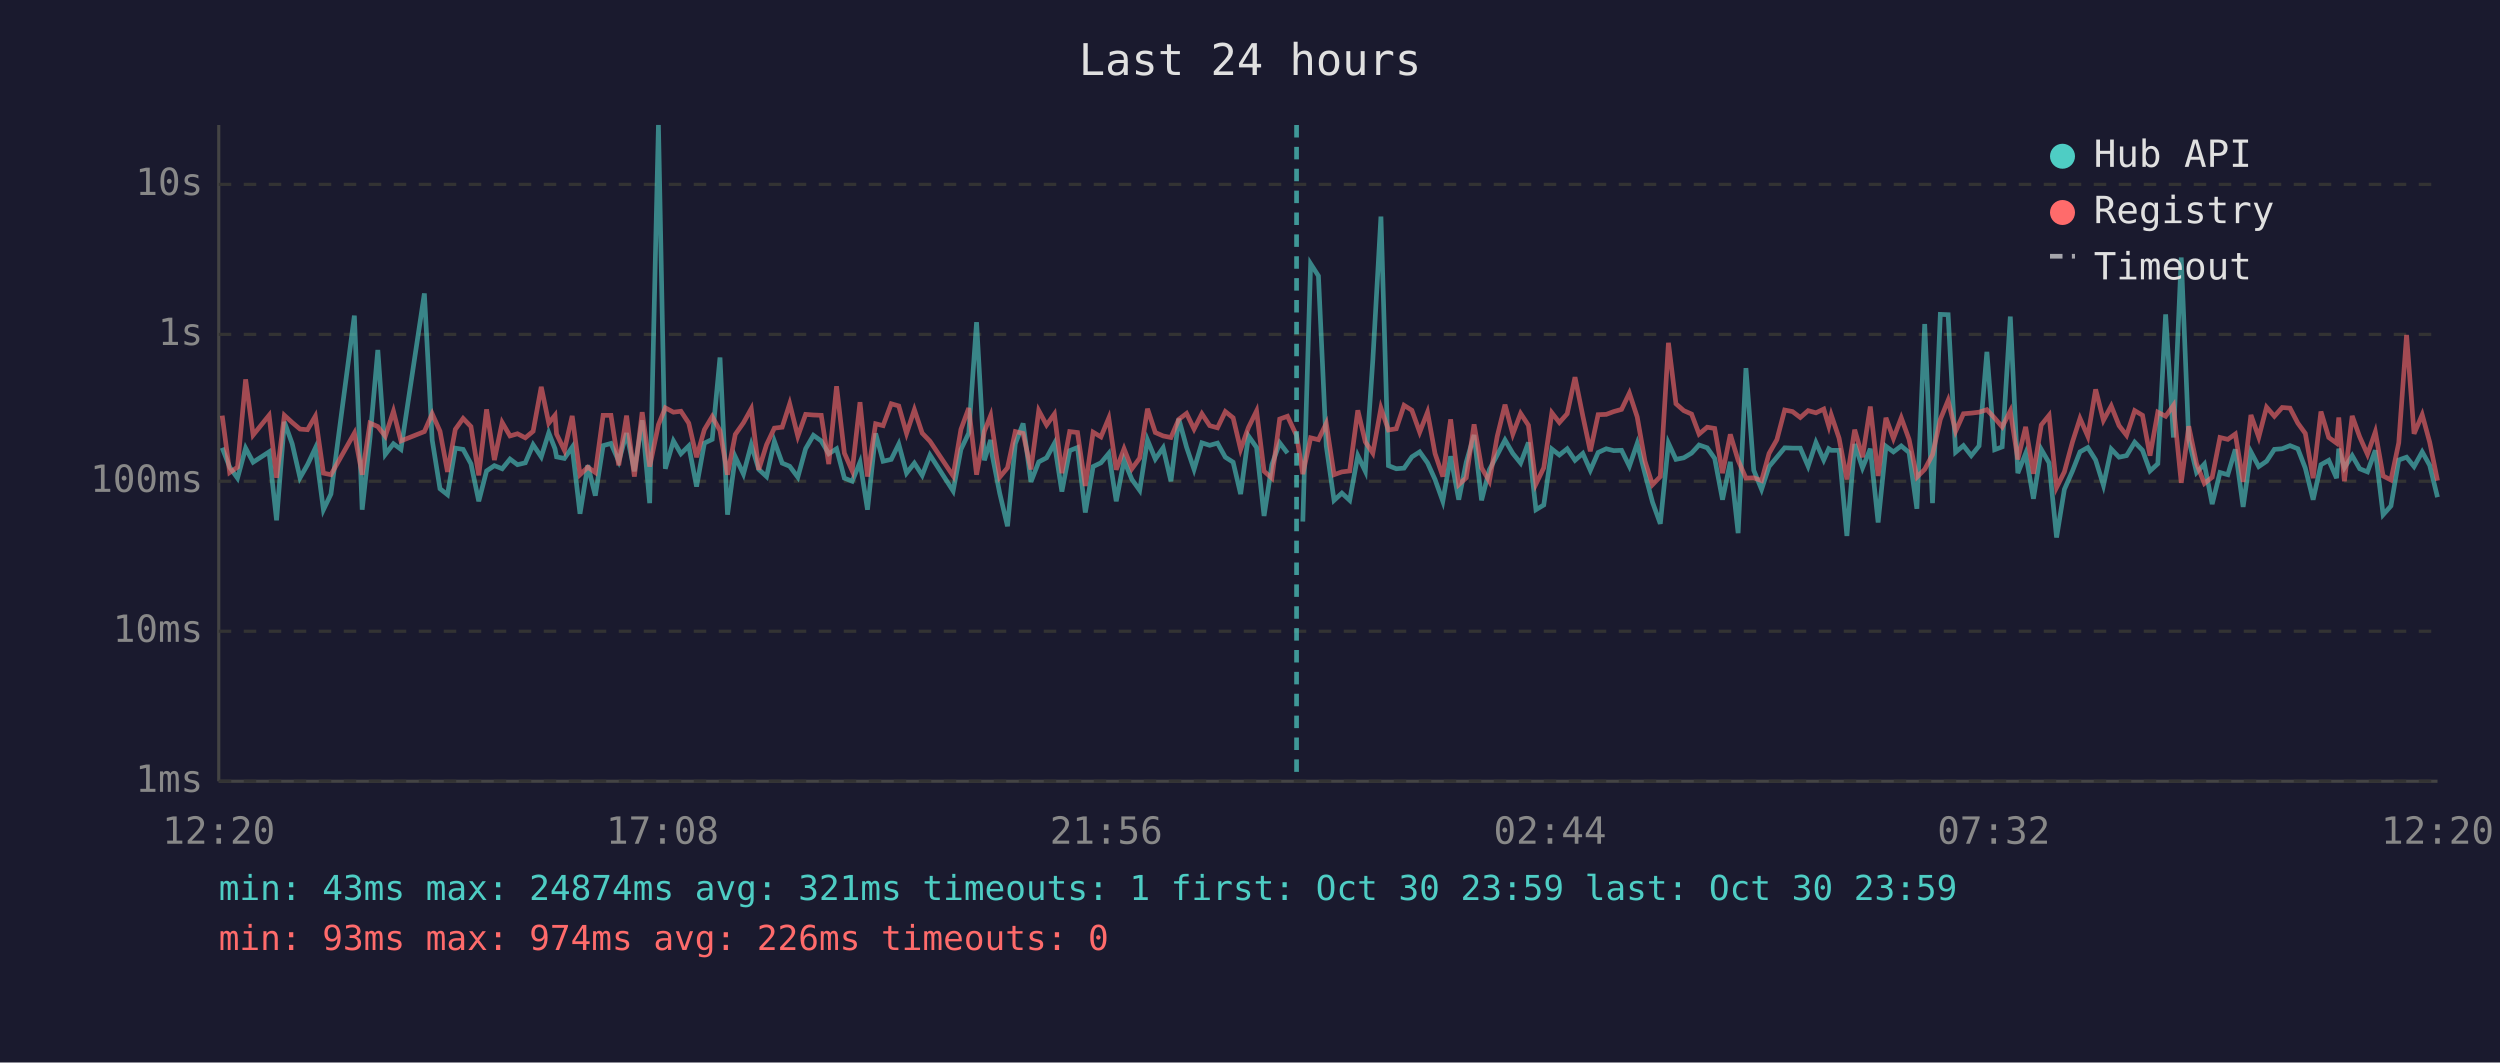
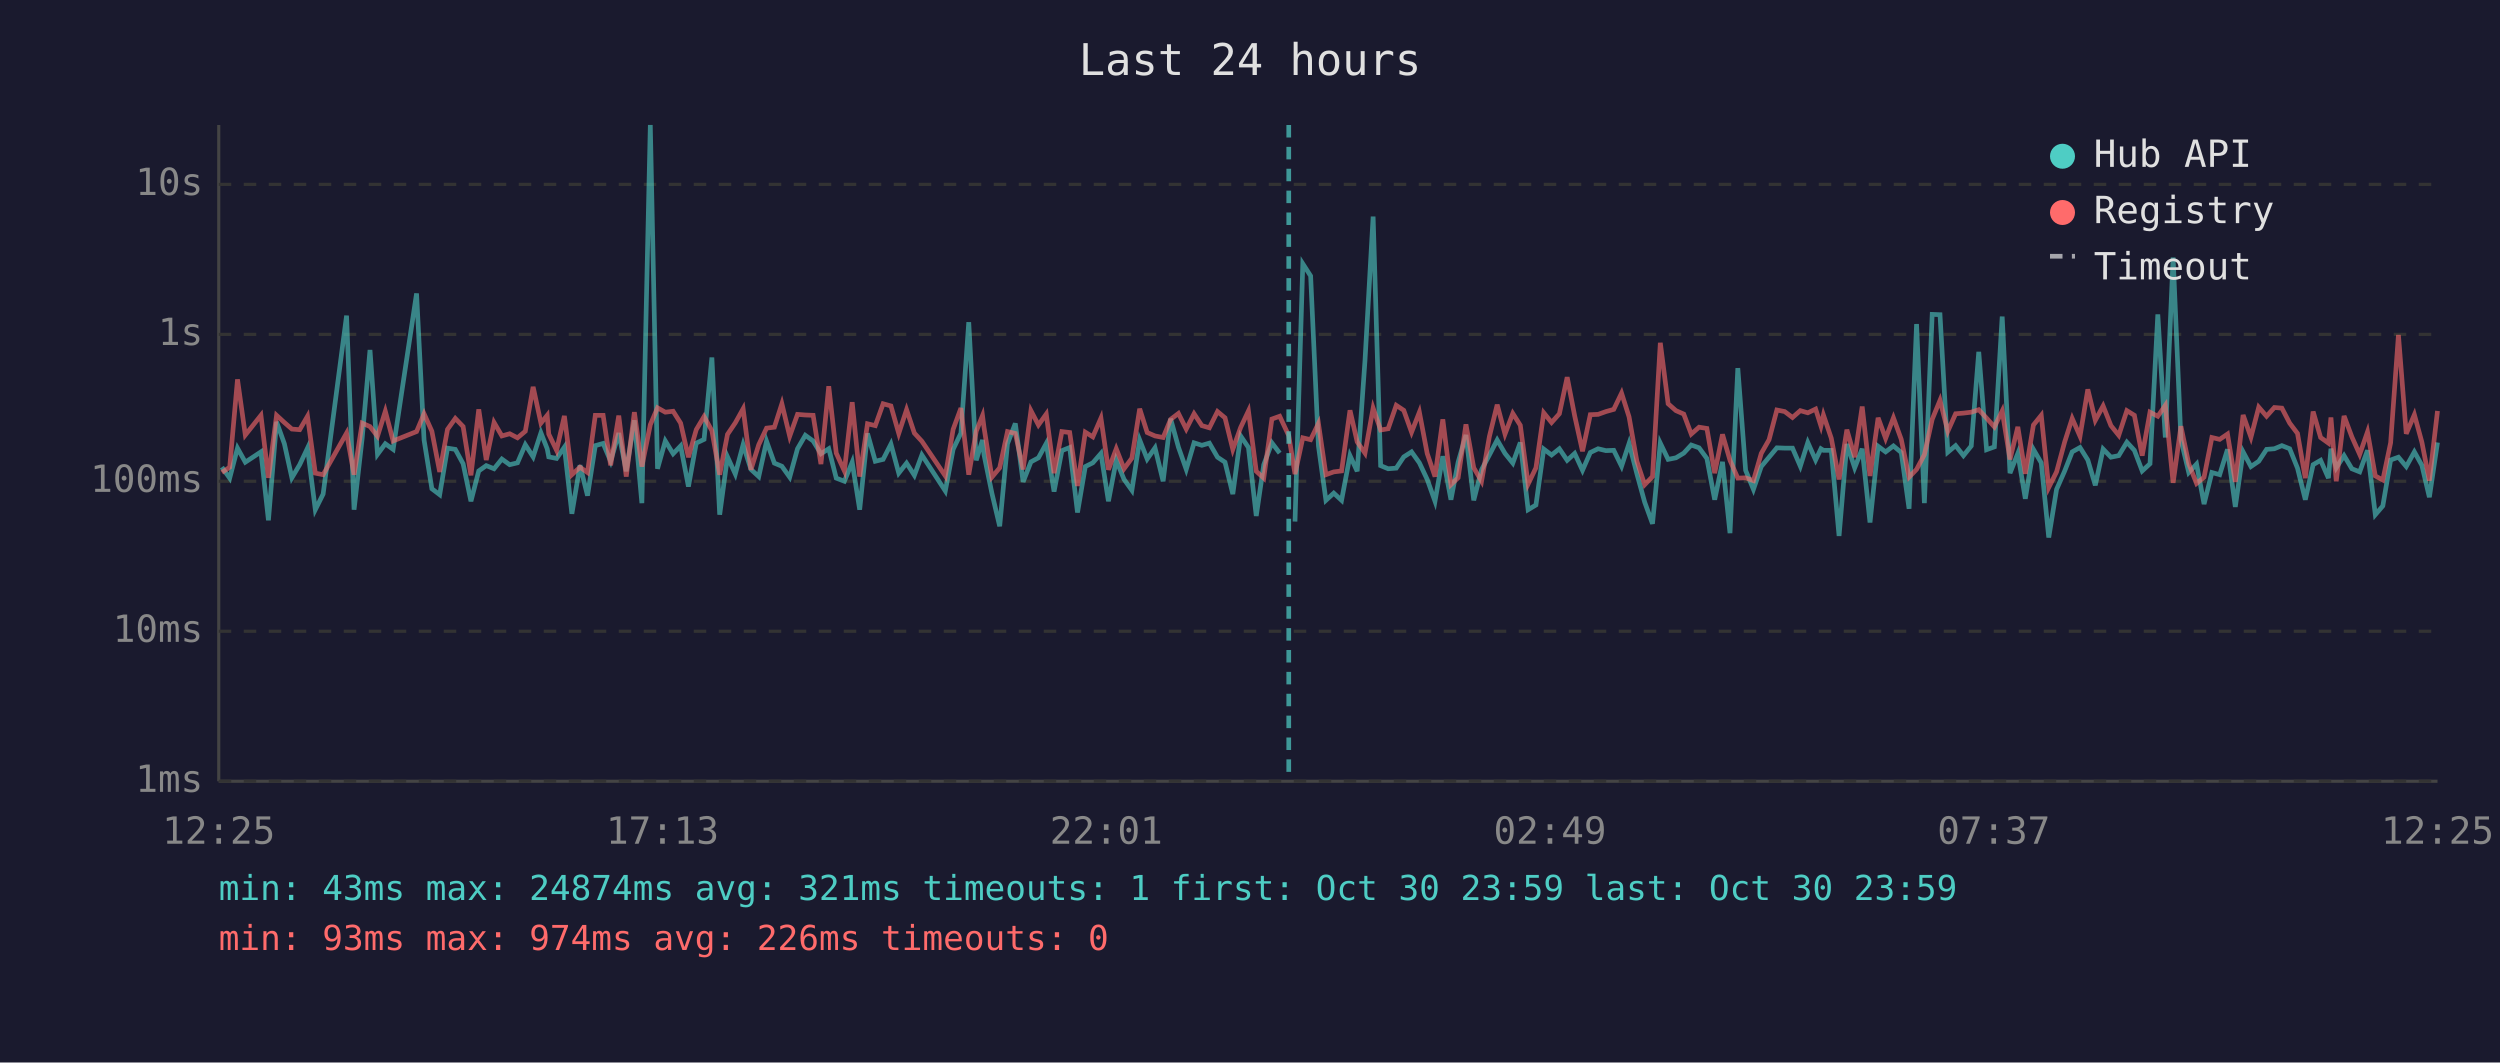
<svg xmlns="http://www.w3.org/2000/svg" viewBox="0 0 800 340" font-family="monospace" font-size="12">
  <rect width="800" height="340" fill="#1a1a2e" />
  <text x="400" y="24" fill="#e0e0e0" font-size="14" text-anchor="middle">Last 24 hours</text>
  <line x1="70" y1="40" x2="70" y2="250" stroke="#444" stroke-width="1" />
  <line x1="70" y1="250" x2="780" y2="250" stroke="#444" stroke-width="1" />
  <line x1="70" y1="250" x2="780" y2="250" stroke="#333" stroke-width="1" stroke-dasharray="4" />
  <text x="65" y="250" fill="#888" text-anchor="end" dominant-baseline="middle">1ms</text>
  <line x1="70" y1="202" x2="780" y2="202" stroke="#333" stroke-width="1" stroke-dasharray="4" />
  <text x="65" y="202" fill="#888" text-anchor="end" dominant-baseline="middle">10ms</text>
  <line x1="70" y1="154" x2="780" y2="154" stroke="#333" stroke-width="1" stroke-dasharray="4" />
  <text x="65" y="154" fill="#888" text-anchor="end" dominant-baseline="middle">100ms</text>
  <line x1="70" y1="107" x2="780" y2="107" stroke="#333" stroke-width="1" stroke-dasharray="4" />
  <text x="65" y="107" fill="#888" text-anchor="end" dominant-baseline="middle">1s</text>
  <line x1="70" y1="59" x2="780" y2="59" stroke="#333" stroke-width="1" stroke-dasharray="4" />
  <text x="65" y="59" fill="#888" text-anchor="end" dominant-baseline="middle">10s</text>
-   <text x="70" y="270" fill="#888" text-anchor="middle">12:20</text>
-   <text x="212" y="270" fill="#888" text-anchor="middle">17:08</text>
-   <text x="354" y="270" fill="#888" text-anchor="middle">21:56</text>
-   <text x="496" y="270" fill="#888" text-anchor="middle">02:44</text>
-   <text x="638" y="270" fill="#888" text-anchor="middle">07:32</text>
-   <text x="780" y="270" fill="#888" text-anchor="middle">12:20</text>
-   <polyline points="71.1,143.3 73.5,149.5 76.0,153.0 78.6,143.4 81.0,147.9 86.1,144.6 88.5,166.5 91.0,135.0 93.5,142.0 96.0,152.9 98.4,148.7 100.9,143.4 103.5,163.1 105.9,158.1 113.4,101.0 115.9,163.1 118.4,140.2 120.9,112.0 123.3,145.4 125.9,142.0 128.3,143.8 135.8,93.9 138.3,140.8 140.8,156.4 143.2,158.3 145.7,143.4 148.2,143.8 150.7,148.4 153.2,160.4 155.7,150.7 158.2,149.0 160.7,150.0 163.2,146.9 165.6,148.7 168.1,148.1 170.6,142.3 173.2,146.2 175.6,138.5 177.6,143.6 178.1,146.2 180.6,146.7 183.1,143.1 185.6,164.4 188.1,148.9 190.5,158.6 193.0,142.6 195.5,141.9 198.0,147.6 200.5,138.6 203.0,150.8 205.5,134.5 207.9,161.0 210.7,40.0 212.9,150.0 215.5,141.1 217.9,145.2 220.4,142.7 222.9,155.7 225.4,141.8 227.9,140.6 230.4,114.4 232.8,164.7 235.3,146.2 237.9,151.7 240.4,142.3 242.8,150.2 245.3,152.5 247.8,141.2 250.3,148.2 252.7,149.2 255.3,152.7 257.8,143.6 260.3,139.3 262.8,141.1 265.2,145.2 267.7,143.6 270.2,153.0 272.7,154.0 275.2,147.9 277.6,163.1 280.2,138.7 282.6,147.6 285.2,147.0 287.6,142.1 290.1,151.4 292.6,148.2 295.1,152.1 297.6,145.6 305.0,157.1 307.5,143.8 310.0,138.6 312.5,103.1 315.0,147.3 317.0,140.8 317.5,145.6 319.9,157.8 322.4,168.4 324.9,142.0 327.4,135.5 329.9,154.2 332.4,147.8 334.9,146.5 337.4,141.9 339.8,157.3 342.3,144.2 344.8,143.2 347.3,164.0 349.8,149.3 352.3,148.1 354.8,145.1 357.2,160.4 359.7,147.3 362.2,153.4 364.7,156.9 367.2,140.8 369.7,146.9 372.2,143.3 374.7,154.0 377.2,134.0 379.7,143.1 382.1,150.2 384.6,141.7 387.1,142.5 389.6,141.8 392.1,146.3 394.6,147.9 397.0,158.1 399.5,139.5 402.1,143.2 404.5,165.1 407.0,148.7 409.5,141.7 412.0,145.0" fill="none" stroke="#4ecdc4" stroke-width="1.5" opacity="0.6" />
-   <polyline points="416.9,166.9 419.4,84.4 421.9,88.3 424.4,142.7 426.9,160.1 429.4,157.8 431.9,160.1 434.5,145.8 436.9,150.8 439.3,115.3 441.9,69.3 444.3,149.0 446.8,150.0 449.3,149.8 451.8,146.2 454.3,144.6 456.8,148.1 459.2,153.4 461.7,160.4 464.2,146.0 466.8,159.9 469.2,147.9 471.7,139.2 474.1,160.1 476.6,150.3 479.1,145.6 481.6,140.8 484.1,145.1 486.6,148.2 489.1,141.6 491.5,163.1 494.0,161.6 496.6,143.7 499.0,145.6 501.5,143.6 504.0,147.3 506.5,145.1 508.9,150.5 511.4,144.8 514.0,143.6 516.4,144.2 518.9,144.1 521.4,149.2 523.9,141.9 526.4,151.6 528.8,160.7 531.3,167.6 533.9,141.8 536.3,147.0 538.8,146.5 541.3,145.0 543.7,142.4 546.3,143.3 548.7,146.7 551.2,159.9 553.7,147.8 556.2,170.6 558.7,117.8 561.2,150.5 563.7,156.6 566.1,149.3 568.6,146.3 571.1,143.3 573.6,143.4 576.1,143.4 578.6,149.2 581.1,141.6 583.6,147.2 585.2,143.6 586.0,144.1 588.5,144.1 591.0,171.5 593.5,142.1 596.0,149.7 598.5,143.6 601.0,167.2 603.5,142.8 605.9,144.6 608.4,142.7 610.9,144.8 613.4,162.8 615.9,103.7 618.4,161.0 620.9,100.6 623.4,100.7 625.8,144.7 628.3,142.6 630.8,145.8 633.3,142.7 635.8,112.6 638.3,143.9 640.7,143.0 643.3,101.3 645.7,151.4 648.2,145.1 650.7,159.6 653.2,143.8 655.7,148.1 658.1,172.0 660.6,156.6 663.2,150.7 665.6,144.6 668.1,143.2 670.6,147.2 673.1,155.3 675.6,143.7 678.1,146.3 680.5,145.8 683.1,141.5 685.6,144.1 688.0,150.7 690.5,148.4 693.0,100.6 695.5,140.0 698.0,82.4 700.4,140.7 702.9,151.2 705.4,148.5 707.9,161.3 710.4,151.2 712.9,151.9 715.3,143.8 717.8,162.2 720.3,144.6 722.8,149.3 725.3,147.6 727.8,143.8 730.3,143.6 732.8,142.6 735.3,143.6 737.7,149.8 740.2,159.9 742.7,148.7 745.2,147.3 747.7,153.0 748.4,143.6 750.2,149.7 752.7,145.8 755.1,150.0 757.6,151.0 760.1,144.1 762.6,164.7 765.1,161.9 767.6,147.2 770.1,146.3 772.5,149.3 775.1,144.6 777.5,148.9 780.0,159.1" fill="none" stroke="#4ecdc4" stroke-width="1.5" opacity="0.6" />
-   <polyline points="71.1,133.0 73.5,151.2 76.0,149.5 78.6,121.4 81.0,139.2 86.1,132.9 88.5,152.9 91.0,132.9 93.5,135.2 96.0,137.3 98.4,137.5 100.9,133.2 103.5,151.4 105.9,151.9 113.4,138.6 115.9,151.9 118.4,135.4 120.9,136.5 123.3,139.6 125.9,131.6 128.3,141.1 135.8,138.1 138.3,132.4 140.8,138.0 143.2,151.0 145.7,137.4 148.2,133.9 150.7,136.5 153.2,152.1 155.7,131.0 158.2,147.2 160.7,135.2 163.2,139.5 165.6,138.8 168.1,140.1 170.6,138.0 173.2,123.8 175.6,135.4 177.6,132.9 178.1,138.9 180.6,144.1 183.1,133.1 185.6,151.9 188.1,149.5 190.5,151.2 193.0,132.9 195.5,132.9 198.0,148.9 200.5,133.0 203.0,152.5 205.5,131.9 207.9,149.3 210.7,135.9 212.9,130.5 215.5,131.9 217.9,131.6 220.4,135.4 222.9,146.3 225.4,137.5 227.9,133.3 230.4,137.8 232.8,151.9 235.3,139.0 237.9,135.3 240.4,130.8 242.8,150.3 245.3,142.3 247.8,137.0 250.3,136.7 252.7,129.2 255.3,139.6 257.8,132.6 260.3,132.8 262.8,132.9 265.2,148.5 267.7,123.6 270.2,145.0 272.7,150.7 275.2,128.7 277.6,152.5 280.2,135.6 282.6,136.2 285.2,129.2 287.6,129.9 290.1,138.7 292.6,131.1 295.1,138.6 297.6,141.2 305.0,152.3 307.5,137.4 310.0,130.6 312.5,151.9 315.0,138.0 317.0,133.0 317.5,136.9 319.9,152.7 322.4,149.7 324.9,138.1 327.4,138.7 329.9,150.2 332.4,131.4 334.9,136.0 337.4,132.5 339.8,151.4 342.3,138.1 344.8,138.4 347.3,155.5 349.8,138.3 352.3,139.8 354.8,133.8 357.2,150.3 359.7,143.6 362.2,150.0 364.7,146.6 367.2,130.8 369.7,138.4 372.2,139.5 374.7,140.0 377.2,134.2 379.7,132.3 382.1,137.3 384.6,132.4 387.1,136.2 389.6,136.9 392.1,131.7 394.6,133.7 397.0,143.8 399.5,136.8 402.1,131.5 404.5,150.8 407.0,153.0 409.5,134.1 412.0,133.2 414.9,139.4 416.9,151.7 419.4,140.1 421.9,140.7 424.4,135.5 426.9,151.9 429.4,151.0 431.9,150.7 434.5,131.3 436.9,141.4 439.3,145.0 441.9,130.6 444.3,137.6 446.8,137.2 449.3,129.7 451.8,131.3 454.3,138.3 456.8,131.9 459.2,145.1 461.7,152.5 464.2,134.2 466.8,155.1 469.2,152.9 471.7,135.8 474.1,149.7 476.6,154.0 479.1,139.7 481.6,129.5 484.1,138.9 486.6,132.3 489.1,136.1 491.5,154.9 494.0,149.7 496.6,132.1 499.0,135.2 501.5,132.4 504.0,120.7 506.5,133.1 508.9,144.4 511.4,132.7 514.0,132.6 516.4,131.7 518.9,131.0 521.4,125.8 523.9,133.4 526.4,147.6 528.8,155.1 531.3,152.5 533.9,109.7 536.3,129.2 538.8,131.4 541.3,132.5 543.7,138.9 546.3,136.7 548.7,137.1 551.2,151.4 553.7,139.0 556.2,147.3 558.7,153.0 561.2,152.9 563.7,153.8 566.1,145.1 568.6,140.7 571.1,131.2 573.6,131.7 576.1,133.6 578.6,131.4 581.1,132.1 583.6,130.9 585.2,136.3 586.0,132.8 588.5,140.2 591.0,153.4 593.5,137.5 596.0,146.3 598.5,130.1 601.0,152.3 603.5,133.7 605.9,140.3 608.4,133.7 610.9,140.6 613.4,152.7 615.9,150.2 618.4,145.5 620.9,134.2 623.4,128.1 625.8,138.0 628.3,132.4 630.8,132.2 633.3,131.9 635.8,131.1 638.3,133.8 640.7,136.6 643.3,131.5 645.7,147.0 648.2,136.6 650.7,151.6 653.2,136.0 655.7,132.9 658.1,156.0 660.6,151.0 663.2,141.4 665.6,133.9 668.1,139.6 670.6,124.6 673.1,134.5 675.6,129.9 678.1,136.2 680.5,139.3 683.1,131.4 685.6,132.9 688.0,145.8 690.5,131.9 693.0,133.2 695.5,129.7 698.0,154.5 700.4,136.4 702.9,148.4 705.4,154.7 707.9,152.7 710.4,140.0 712.9,140.6 715.3,138.9 717.8,154.2 720.3,132.8 722.8,139.9 725.3,130.3 727.8,133.2 730.3,130.4 732.8,130.6 735.3,135.4 737.7,138.7 740.2,153.0 742.7,131.7 745.2,140.0 747.7,141.8 748.4,133.6 750.2,154.0 752.7,133.1 755.1,139.8 757.6,145.4 760.1,138.2 762.6,152.3 765.1,153.6 767.6,141.7 770.1,107.2 772.5,138.8 775.1,132.7 777.5,141.5 780.0,153.8" fill="none" stroke="#ff6b6b" stroke-width="1.5" opacity="0.6" />
-   <line x1="414.9" y1="40" x2="414.9" y2="250" stroke="#4ecdc4" stroke-width="1.5" stroke-dasharray="4,3" opacity="0.7" />
+   <text x="70" y="270" fill="#888" text-anchor="middle">12:25</text>
+   <text x="212" y="270" fill="#888" text-anchor="middle">17:13</text>
+   <text x="354" y="270" fill="#888" text-anchor="middle">22:01</text>
+   <text x="496" y="270" fill="#888" text-anchor="middle">02:49</text>
+   <text x="638" y="270" fill="#888" text-anchor="middle">07:37</text>
+   <text x="780" y="270" fill="#888" text-anchor="middle">12:25</text>
+   <polyline points="71.0,149.5 73.5,153.0 76.0,143.4 78.5,147.9 83.5,144.6 85.9,166.5 88.5,135.0 91.0,142.0 93.4,152.9 95.9,148.7 98.4,143.4 100.9,163.1 103.4,158.1 110.9,101.0 113.3,163.1 115.9,140.2 118.4,112.0 120.8,145.4 123.3,142.0 125.8,143.8 133.3,93.9 135.7,140.8 138.2,156.4 140.7,158.3 143.2,143.4 145.7,143.8 148.2,148.4 150.7,160.4 153.2,150.7 155.6,149.0 158.1,150.0 160.6,146.9 163.1,148.7 165.6,148.1 168.1,142.3 170.6,146.2 173.1,138.5 175.1,143.6 175.6,146.2 178.1,146.7 180.6,143.1 183.0,164.4 185.6,148.9 188.0,158.6 190.5,142.6 193.0,141.9 195.4,147.6 198.0,138.6 200.4,150.8 203.0,134.5 205.4,161.0 208.1,40.0 210.4,150.0 212.9,141.1 215.4,145.2 217.8,142.7 220.3,155.7 222.8,141.8 225.3,140.6 227.8,114.4 230.3,164.7 232.8,146.2 235.3,151.7 237.8,142.3 240.3,150.2 242.8,152.5 245.3,141.2 247.8,148.2 250.2,149.2 252.7,152.7 255.2,143.6 257.7,139.3 260.2,141.1 262.7,145.2 265.2,143.6 267.6,153.0 270.2,154.0 272.7,147.9 275.1,163.1 277.6,138.7 280.1,147.6 282.6,147.0 285.1,142.1 287.6,151.4 290.1,148.2 292.6,152.1 295.0,145.6 302.5,157.1 305.0,143.8 307.5,138.6 310.0,103.1 312.4,147.3 314.4,140.8 314.9,145.6 317.4,157.8 319.9,168.4 322.4,142.0 324.9,135.5 327.4,154.2 329.9,147.8 332.3,146.5 334.8,141.9 337.3,157.3 339.8,144.2 342.3,143.2 344.8,164.0 347.3,149.3 349.7,148.1 352.3,145.1 354.7,160.4 357.2,147.3 359.7,153.4 362.2,156.9 364.7,140.8 367.1,146.9 369.6,143.3 372.2,154.0 374.6,134.0 377.1,143.1 379.6,150.2 382.1,141.7 384.6,142.5 387.0,141.8 389.6,146.3 392.0,147.9 394.5,158.1 397.0,139.5 399.5,143.2 402.0,165.1 404.4,148.7 407.0,141.7 409.5,145.0" fill="none" stroke="#4ecdc4" stroke-width="1.5" opacity="0.6" />
+   <polyline points="414.4,166.9 416.9,84.4 419.4,88.3 421.9,142.7 424.3,160.1 426.8,157.8 429.3,160.1 432.0,145.8 434.3,150.8 436.8,115.3 439.4,69.3 441.8,149.0 444.2,150.0 446.8,149.8 449.2,146.2 451.7,144.6 454.2,148.1 456.7,153.4 459.2,160.4 461.7,146.0 464.3,159.9 466.6,147.9 469.1,139.2 471.6,160.1 474.1,150.3 476.6,145.6 479.1,140.8 481.6,145.1 484.1,148.2 486.5,141.6 489.0,163.1 491.5,161.6 494.0,143.7 496.5,145.6 499.0,143.6 501.5,147.3 503.9,145.1 506.4,150.5 508.9,144.8 511.4,143.6 513.9,144.2 516.4,144.1 518.9,149.2 521.3,141.9 523.8,151.6 526.3,160.7 528.8,167.6 531.3,141.8 533.8,147.0 536.3,146.5 538.8,145.0 541.2,142.4 543.7,143.3 546.2,146.7 548.7,159.9 551.2,147.8 553.6,170.6 556.1,117.8 558.6,150.5 561.1,156.6 563.6,149.3 566.1,146.3 568.6,143.3 571.1,143.4 573.6,143.4 576.1,149.2 578.5,141.6 581.0,147.2 582.7,143.6 583.5,144.1 586.0,144.1 588.5,171.5 591.0,142.1 593.5,149.7 595.9,143.6 598.4,167.2 601.0,142.8 603.4,144.6 605.9,142.7 608.4,144.8 610.9,162.8 613.3,103.7 615.8,161.0 618.3,100.6 620.8,100.7 623.3,144.7 625.8,142.6 628.3,145.8 630.8,142.7 633.2,112.6 635.7,143.9 638.2,143.0 640.7,101.3 643.2,151.4 645.7,145.1 648.1,159.6 650.7,143.8 653.2,148.1 655.6,172.0 658.1,156.6 660.7,150.7 663.1,144.6 665.6,143.2 668.1,147.2 670.5,155.3 673.0,143.7 675.5,146.3 678.0,145.8 680.6,141.5 683.0,144.1 685.5,150.7 688.0,148.4 690.5,100.6 692.9,140.0 695.4,82.4 697.9,140.7 700.4,151.2 702.9,148.5 705.3,161.3 707.8,151.2 710.3,151.9 712.8,143.8 715.3,162.2 717.8,144.6 720.3,149.3 722.8,147.6 725.3,143.8 727.8,143.6 730.2,142.6 732.7,143.6 735.2,149.8 737.7,159.9 740.2,148.7 742.6,147.3 745.1,153.0 745.9,143.6 747.6,149.7 750.1,145.8 752.6,150.0 755.1,151.0 757.6,144.1 760.1,164.7 762.5,161.9 765.0,147.2 767.5,146.3 770.0,149.3 772.6,144.6 775.0,148.9 777.4,159.1 780.0,141.6" fill="none" stroke="#4ecdc4" stroke-width="1.5" opacity="0.6" />
+   <polyline points="71.0,151.2 73.5,149.5 76.0,121.4 78.5,139.2 83.5,132.9 85.9,152.9 88.5,132.9 91.0,135.2 93.4,137.3 95.9,137.5 98.4,133.2 100.9,151.4 103.4,151.9 110.9,138.6 113.3,151.9 115.9,135.4 118.4,136.5 120.8,139.6 123.3,131.6 125.8,141.1 133.3,138.1 135.7,132.4 138.2,138.0 140.7,151.0 143.2,137.4 145.7,133.9 148.2,136.5 150.7,152.1 153.2,131.0 155.6,147.2 158.1,135.2 160.6,139.5 163.1,138.8 165.6,140.1 168.1,138.0 170.6,123.8 173.1,135.4 175.1,132.9 175.6,138.9 178.1,144.1 180.6,133.1 183.0,151.9 185.6,149.5 188.0,151.2 190.5,132.9 193.0,132.9 195.4,148.9 198.0,133.0 200.4,152.5 203.0,131.9 205.4,149.3 208.1,135.9 210.4,130.5 212.9,131.9 215.4,131.6 217.8,135.4 220.3,146.3 222.8,137.5 225.3,133.3 227.8,137.8 230.3,151.9 232.8,139.0 235.3,135.3 237.8,130.8 240.3,150.3 242.8,142.3 245.3,137.0 247.8,136.7 250.2,129.2 252.7,139.6 255.2,132.6 257.7,132.8 260.2,132.9 262.7,148.5 265.2,123.6 267.6,145.0 270.2,150.7 272.7,128.7 275.1,152.5 277.6,135.6 280.1,136.2 282.6,129.2 285.1,129.9 287.6,138.7 290.1,131.1 292.6,138.6 295.0,141.2 302.5,152.3 305.0,137.4 307.5,130.6 310.0,151.9 312.4,138.0 314.4,133.0 314.9,136.9 317.4,152.7 319.9,149.7 322.4,138.1 324.9,138.7 327.4,150.2 329.9,131.4 332.3,136.0 334.8,132.5 337.3,151.4 339.8,138.1 342.3,138.4 344.8,155.5 347.3,138.3 349.7,139.8 352.3,133.8 354.7,150.3 357.2,143.6 359.7,150.0 362.2,146.6 364.7,130.8 367.1,138.4 369.6,139.5 372.2,140.0 374.6,134.2 377.1,132.3 379.6,137.3 382.1,132.4 384.6,136.2 387.0,136.9 389.6,131.7 392.0,133.7 394.5,143.8 397.0,136.8 399.5,131.5 402.0,150.8 404.4,153.0 407.0,134.1 409.5,133.2 412.4,139.4 414.4,151.7 416.9,140.1 419.4,140.7 421.9,135.5 424.3,151.9 426.8,151.0 429.3,150.7 432.0,131.3 434.3,141.4 436.8,145.0 439.4,130.6 441.8,137.6 444.2,137.2 446.8,129.7 449.2,131.3 451.7,138.3 454.2,131.9 456.7,145.1 459.2,152.5 461.7,134.2 464.3,155.1 466.6,152.9 469.1,135.8 471.6,149.7 474.1,154.0 476.6,139.7 479.1,129.5 481.6,138.9 484.1,132.3 486.5,136.1 489.0,154.9 491.5,149.7 494.0,132.1 496.5,135.2 499.0,132.4 501.5,120.7 503.9,133.1 506.4,144.4 508.9,132.7 511.4,132.6 513.9,131.7 516.4,131.0 518.9,125.8 521.3,133.4 523.8,147.6 526.3,155.1 528.8,152.5 531.3,109.7 533.8,129.2 536.3,131.4 538.8,132.5 541.2,138.9 543.7,136.7 546.2,137.1 548.7,151.4 551.2,139.0 553.6,147.3 556.1,153.0 558.6,152.9 561.1,153.8 563.6,145.1 566.1,140.7 568.6,131.2 571.1,131.7 573.6,133.6 576.1,131.4 578.5,132.1 581.0,130.9 582.7,136.3 583.5,132.8 586.0,140.2 588.5,153.4 591.0,137.5 593.5,146.3 595.9,130.1 598.4,152.3 601.0,133.7 603.4,140.3 605.9,133.7 608.4,140.6 610.9,152.7 613.3,150.2 615.8,145.5 618.3,134.2 620.8,128.1 623.3,138.0 625.8,132.4 628.3,132.2 630.8,131.9 633.2,131.1 635.7,133.8 638.2,136.6 640.7,131.5 643.2,147.0 645.7,136.6 648.1,151.6 650.7,136.0 653.2,132.9 655.6,156.0 658.1,151.0 660.7,141.4 663.1,133.9 665.6,139.6 668.1,124.6 670.5,134.5 673.0,129.9 675.5,136.2 678.0,139.3 680.6,131.4 683.0,132.9 685.5,145.8 688.0,131.9 690.5,133.2 692.9,129.7 695.4,154.5 697.9,136.4 700.4,148.4 702.9,154.7 705.3,152.7 707.8,140.0 710.3,140.6 712.8,138.9 715.3,154.2 717.8,132.8 720.3,139.9 722.8,130.3 725.3,133.2 727.8,130.4 730.2,130.6 732.7,135.4 735.2,138.7 737.7,153.0 740.2,131.7 742.6,140.0 745.1,141.8 745.9,133.6 747.6,154.0 750.1,133.1 752.6,139.8 755.1,145.4 757.6,138.2 760.1,152.3 762.5,153.6 765.0,141.7 767.5,107.2 770.0,138.8 772.6,132.7 775.0,141.5 777.4,153.8 780.0,131.5" fill="none" stroke="#ff6b6b" stroke-width="1.5" opacity="0.6" />
+   <line x1="412.4" y1="40" x2="412.4" y2="250" stroke="#4ecdc4" stroke-width="1.5" stroke-dasharray="4,3" opacity="0.7" />
  <circle cx="660" cy="50" r="4" fill="#4ecdc4" />
  <text x="670" y="50" fill="#e0e0e0" dominant-baseline="middle">Hub API</text>
  <circle cx="660" cy="68" r="4" fill="#ff6b6b" />
  <text x="670" y="68" fill="#e0e0e0" dominant-baseline="middle">Registry</text>
  <line x1="656" y1="82" x2="664" y2="82" stroke="#e0e0e0" stroke-width="1.5" stroke-dasharray="4,3" opacity="0.7" />
  <text x="670" y="86" fill="#e0e0e0" dominant-baseline="middle">Timeout</text>
  <text x="70" y="288" fill="#4ecdc4" font-size="11">min: 43ms  max: 24874ms  avg: 321ms  timeouts: 1  first: Oct 30 23:59  last: Oct 30 23:59</text>
  <text x="70" y="304" fill="#ff6b6b" font-size="11">min: 93ms  max: 974ms  avg: 226ms  timeouts: 0</text>
</svg>
